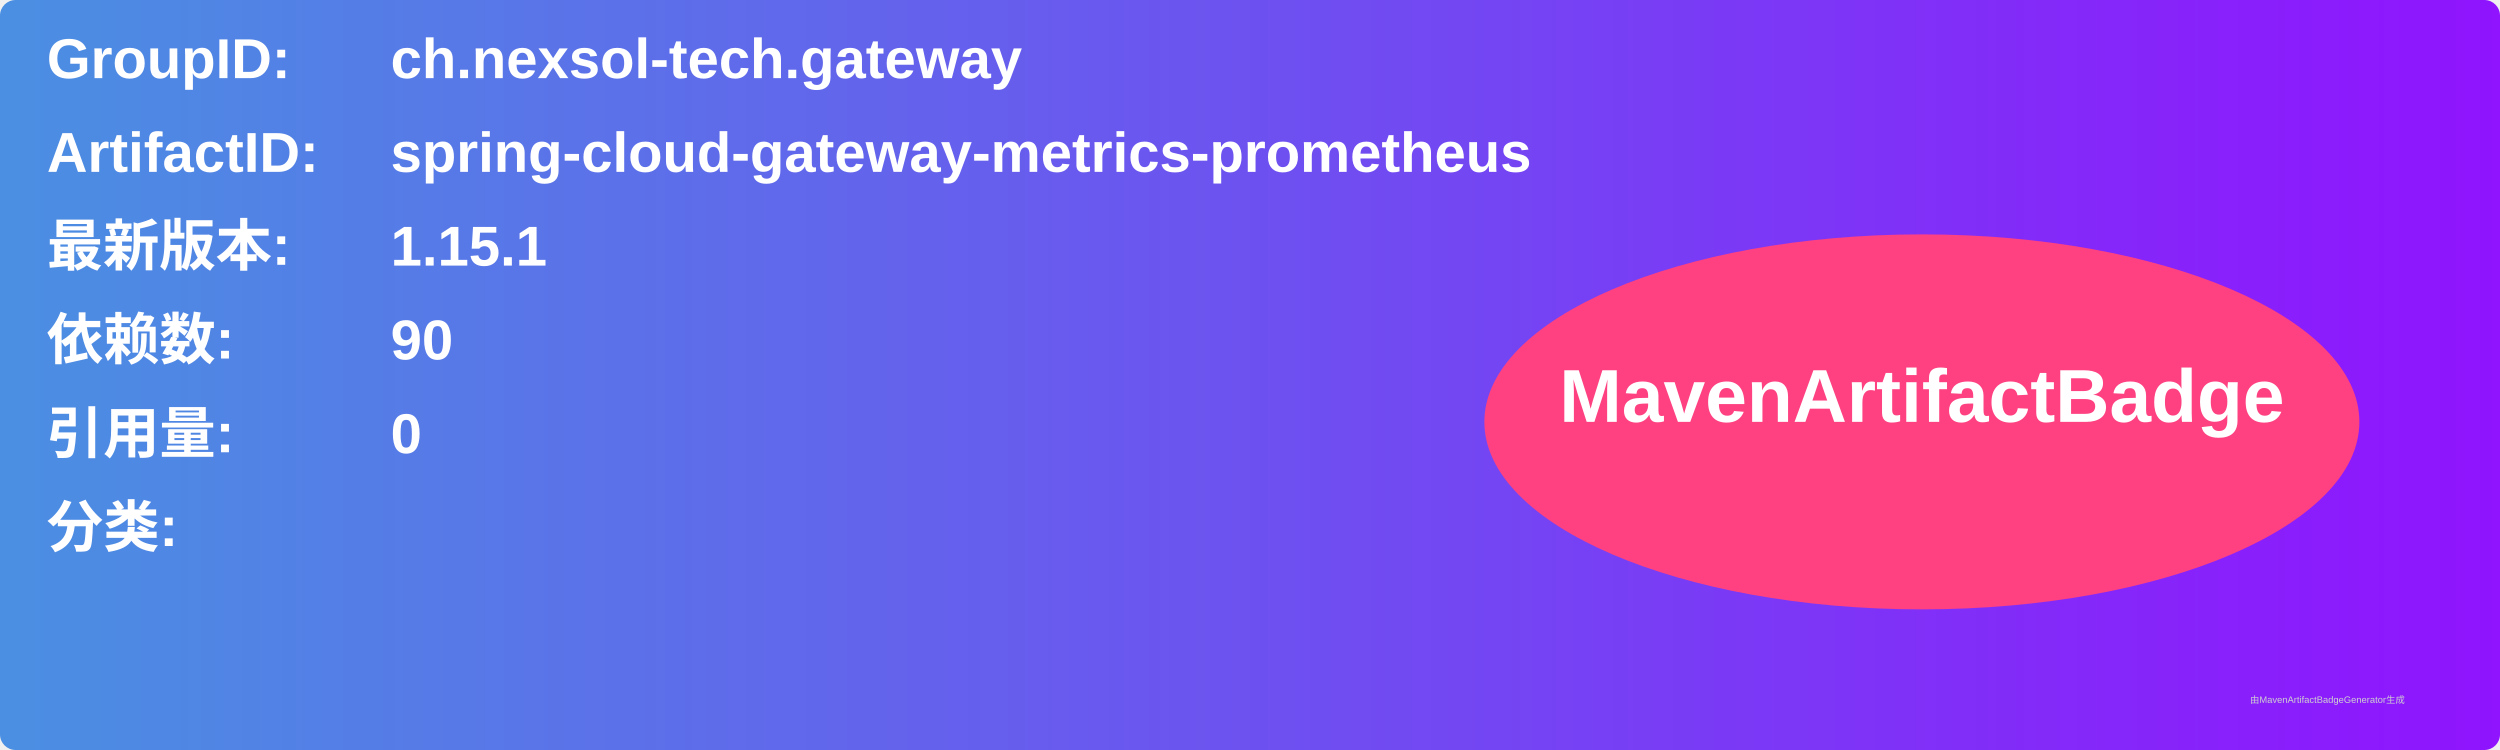
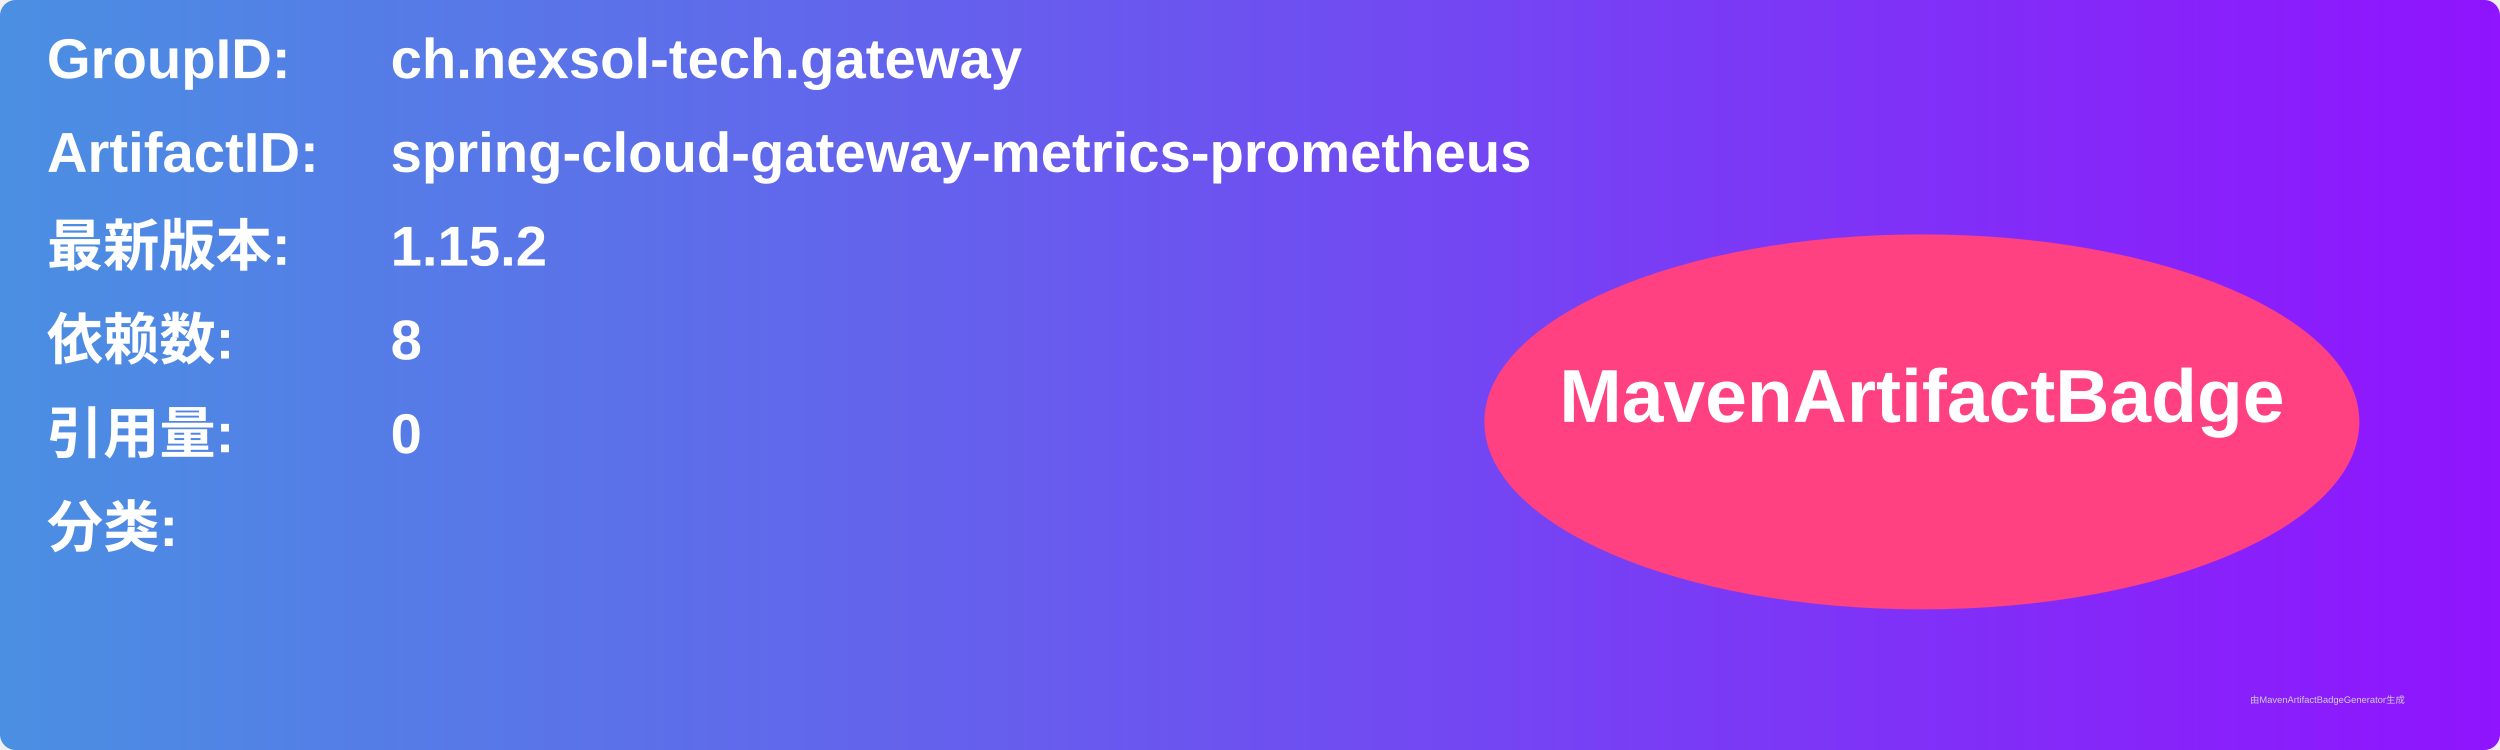
<svg xmlns="http://www.w3.org/2000/svg" width="800" height="240" viewBox="0 0 800 240">
  <linearGradient id="grad" x1="0%" y1="0%" x2="100%" y2="0%">
    <stop offset="0%" stop-color="#4a90e2" />
    <stop offset="100%" stop-color="#9013fe" />
  </linearGradient>
  <rect width="100%" height="100%" rx="5" ry="5" fill="url(#grad)" />
  <g transform="translate(15, 15)">
    <text x="0" y="10" font-family="Arial" font-size="18" fill="white" font-weight="bold" width="260">GroupID:</text>
    <text x="110" y="10" font-family="Arial" font-size="18" fill="white" font-weight="bold" width="460">ch.nexsol-tech.gateway</text>
    <text x="0" y="40" font-family="Arial" font-size="18" fill="white" font-weight="bold" width="260">ArtifactID:</text>
    <text x="110" y="40" font-family="Arial" font-size="18" fill="white" font-weight="bold" width="460">spring-cloud-gateway-metrics-prometheus</text>
    <text x="0" y="70" font-family="Arial" font-size="18" fill="white" font-weight="bold">最新版本:</text>
    <text x="110" y="70" font-family="Arial" font-size="18" fill="white" font-weight="bold">
-       <tspan font-weight="bold">1.15.1</tspan>
+       <tspan font-weight="bold">1.15.2</tspan>
    </text>
    <text x="0" y="100" font-family="Arial" font-size="18" fill="white" font-weight="bold">依赖数: </text>
    <text x="110" y="100" font-family="Arial" font-size="18" fill="white">
-       <tspan font-weight="bold">90</tspan>
+       <tspan font-weight="bold">8</tspan>
    </text>
    <text x="0" y="130" font-family="Arial" font-size="18" fill="white" font-weight="bold">引用量: </text>
    <text x="110" y="130" font-family="Arial" font-size="18" fill="white">
      <tspan font-weight="bold">0</tspan>
    </text>
    <text x="0" y="160" font-family="Arial" font-size="18" fill="white" font-weight="bold">分类:</text>
    <text x="10" y="190" font-family="Arial" font-size="10" fill="white">
      <tspan font-weight="bold" />
    </text>
    <ellipse cx="600" cy="120" rx="140" ry="60" fill="#ff4081" />
    <text x="600" y="120" text-anchor="middle" font-family="Arial" font-size="24" fill="white" font-weight="bold">MavenArtifactBadge</text>
  </g>
  <text x="720" y="225" font-family="Arial" font-size="3" fill="#d0d0d0">由MavenArtifactBadgeGenerator生成</text>
</svg>
